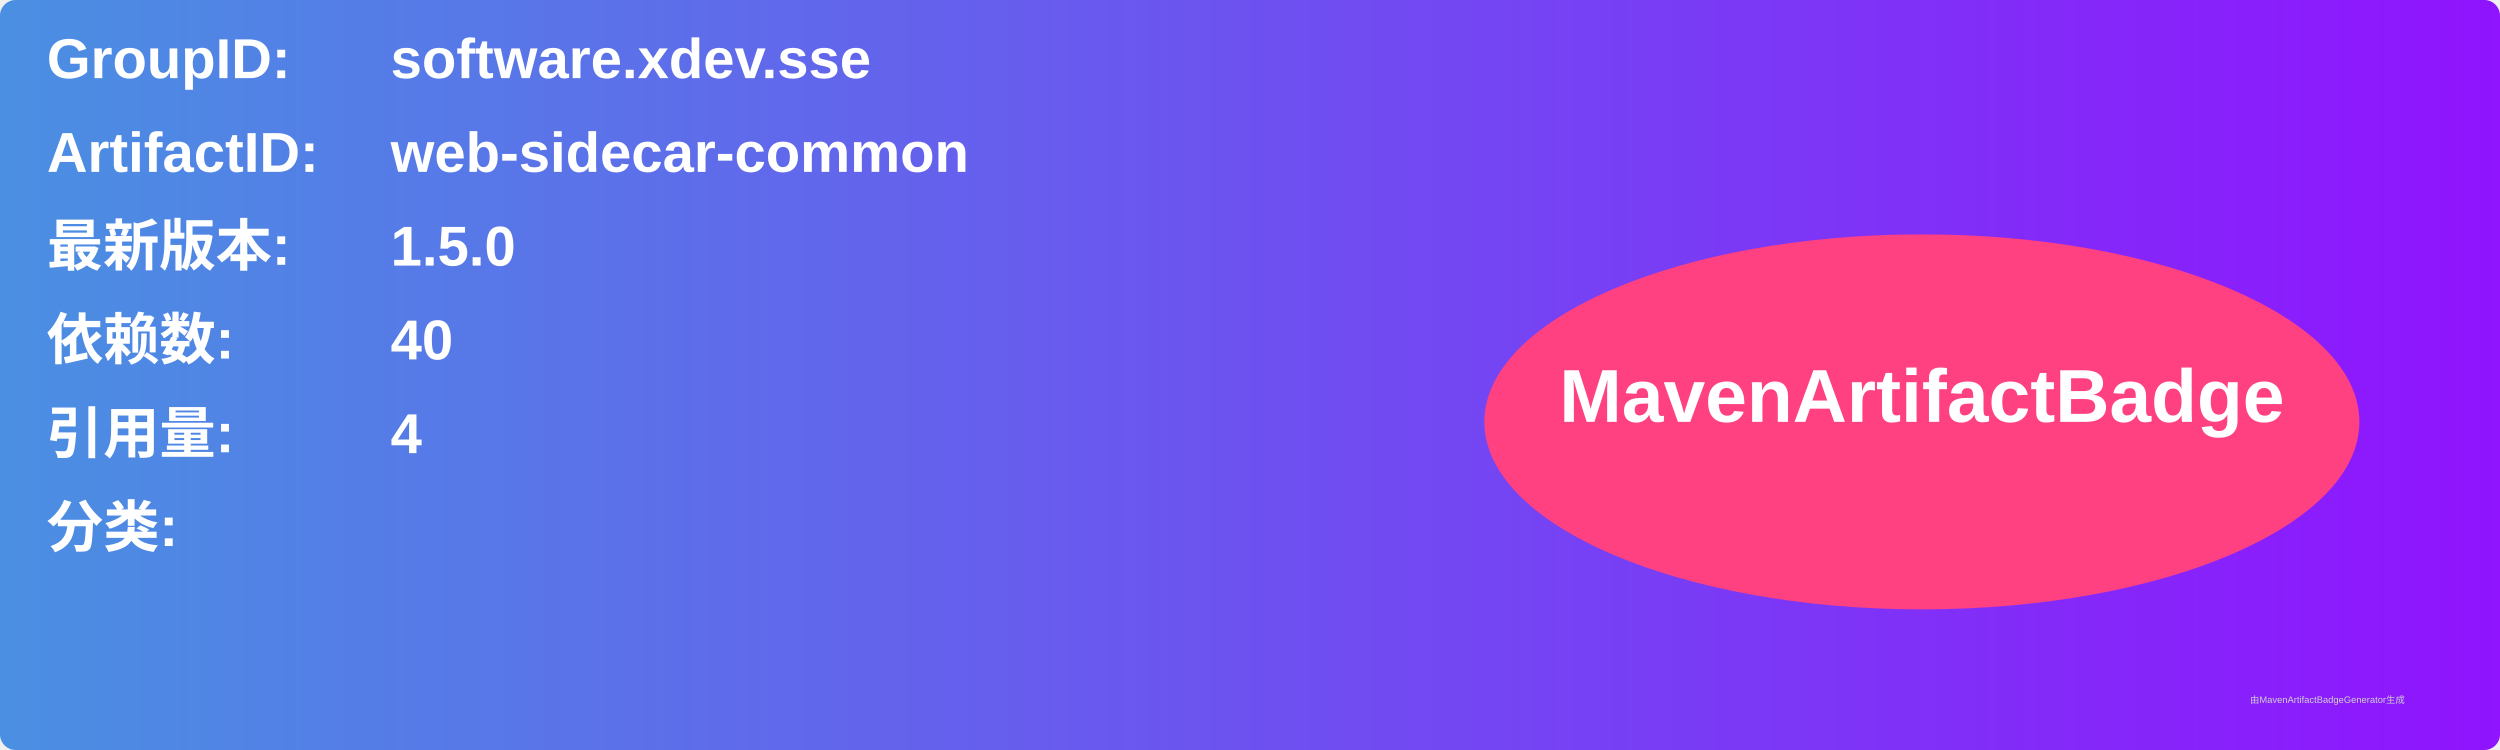
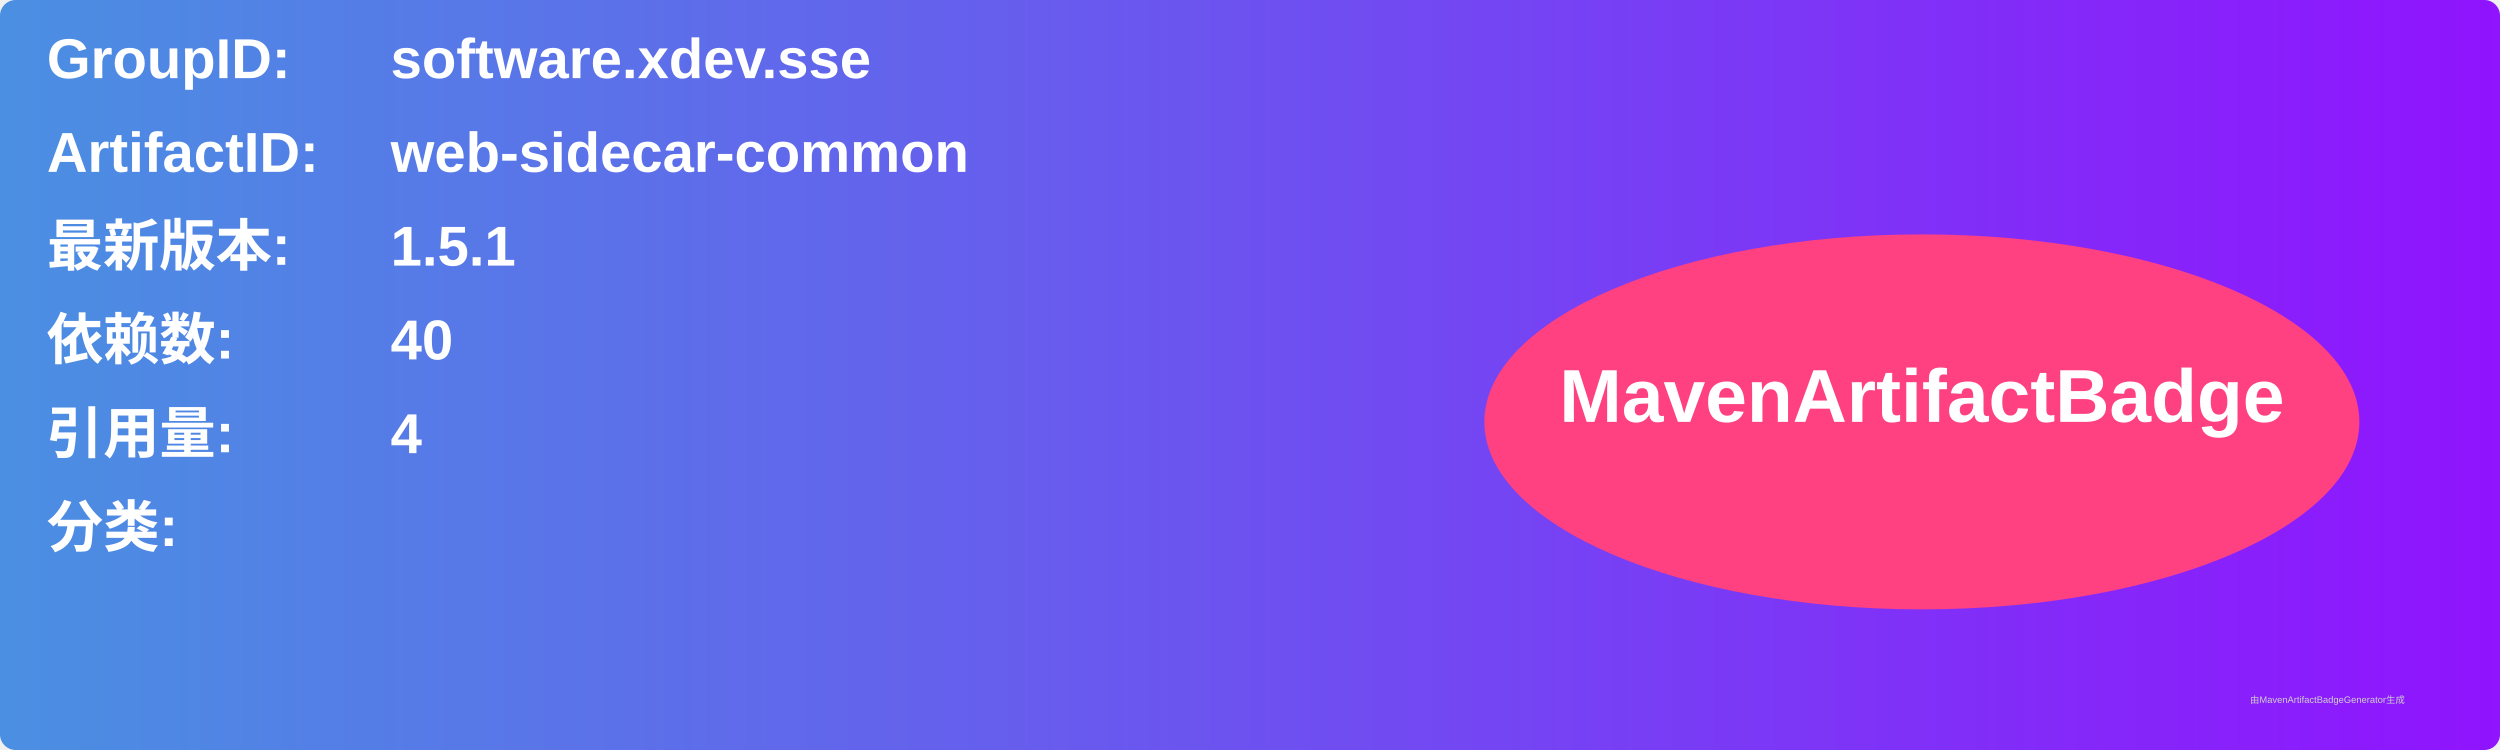
<svg xmlns="http://www.w3.org/2000/svg" width="800" height="240" viewBox="0 0 800 240">
  <linearGradient id="grad" x1="0%" y1="0%" x2="100%" y2="0%">
    <stop offset="0%" stop-color="#4a90e2" />
    <stop offset="100%" stop-color="#9013fe" />
  </linearGradient>
  <rect width="100%" height="100%" rx="5" ry="5" fill="url(#grad)" />
  <g transform="translate(15, 15)">
    <text x="0" y="10" font-family="Arial" font-size="18" fill="white" font-weight="bold" width="260">GroupID:</text>
    <text x="110" y="10" font-family="Arial" font-size="18" fill="white" font-weight="bold" width="460">software.xdev.sse</text>
    <text x="0" y="40" font-family="Arial" font-size="18" fill="white" font-weight="bold" width="260">ArtifactID:</text>
    <text x="110" y="40" font-family="Arial" font-size="18" fill="white" font-weight="bold" width="460">web-sidecar-common</text>
    <text x="0" y="70" font-family="Arial" font-size="18" fill="white" font-weight="bold">最新版本:</text>
    <text x="110" y="70" font-family="Arial" font-size="18" fill="white" font-weight="bold">
-       <tspan font-weight="bold">1.5.0</tspan>
+       <tspan font-weight="bold">1.5.1</tspan>
    </text>
    <text x="0" y="100" font-family="Arial" font-size="18" fill="white" font-weight="bold">依赖数: </text>
    <text x="110" y="100" font-family="Arial" font-size="18" fill="white">
      <tspan font-weight="bold">40</tspan>
    </text>
    <text x="0" y="130" font-family="Arial" font-size="18" fill="white" font-weight="bold">引用量: </text>
    <text x="110" y="130" font-family="Arial" font-size="18" fill="white">
      <tspan font-weight="bold">4</tspan>
    </text>
    <text x="0" y="160" font-family="Arial" font-size="18" fill="white" font-weight="bold">分类:</text>
    <text x="10" y="190" font-family="Arial" font-size="10" fill="white">
      <tspan font-weight="bold" />
    </text>
    <ellipse cx="600" cy="120" rx="140" ry="60" fill="#ff4081" />
    <text x="600" y="120" text-anchor="middle" font-family="Arial" font-size="24" fill="white" font-weight="bold">MavenArtifactBadge</text>
  </g>
  <text x="720" y="225" font-family="Arial" font-size="3" fill="#d0d0d0">由MavenArtifactBadgeGenerator生成</text>
</svg>
